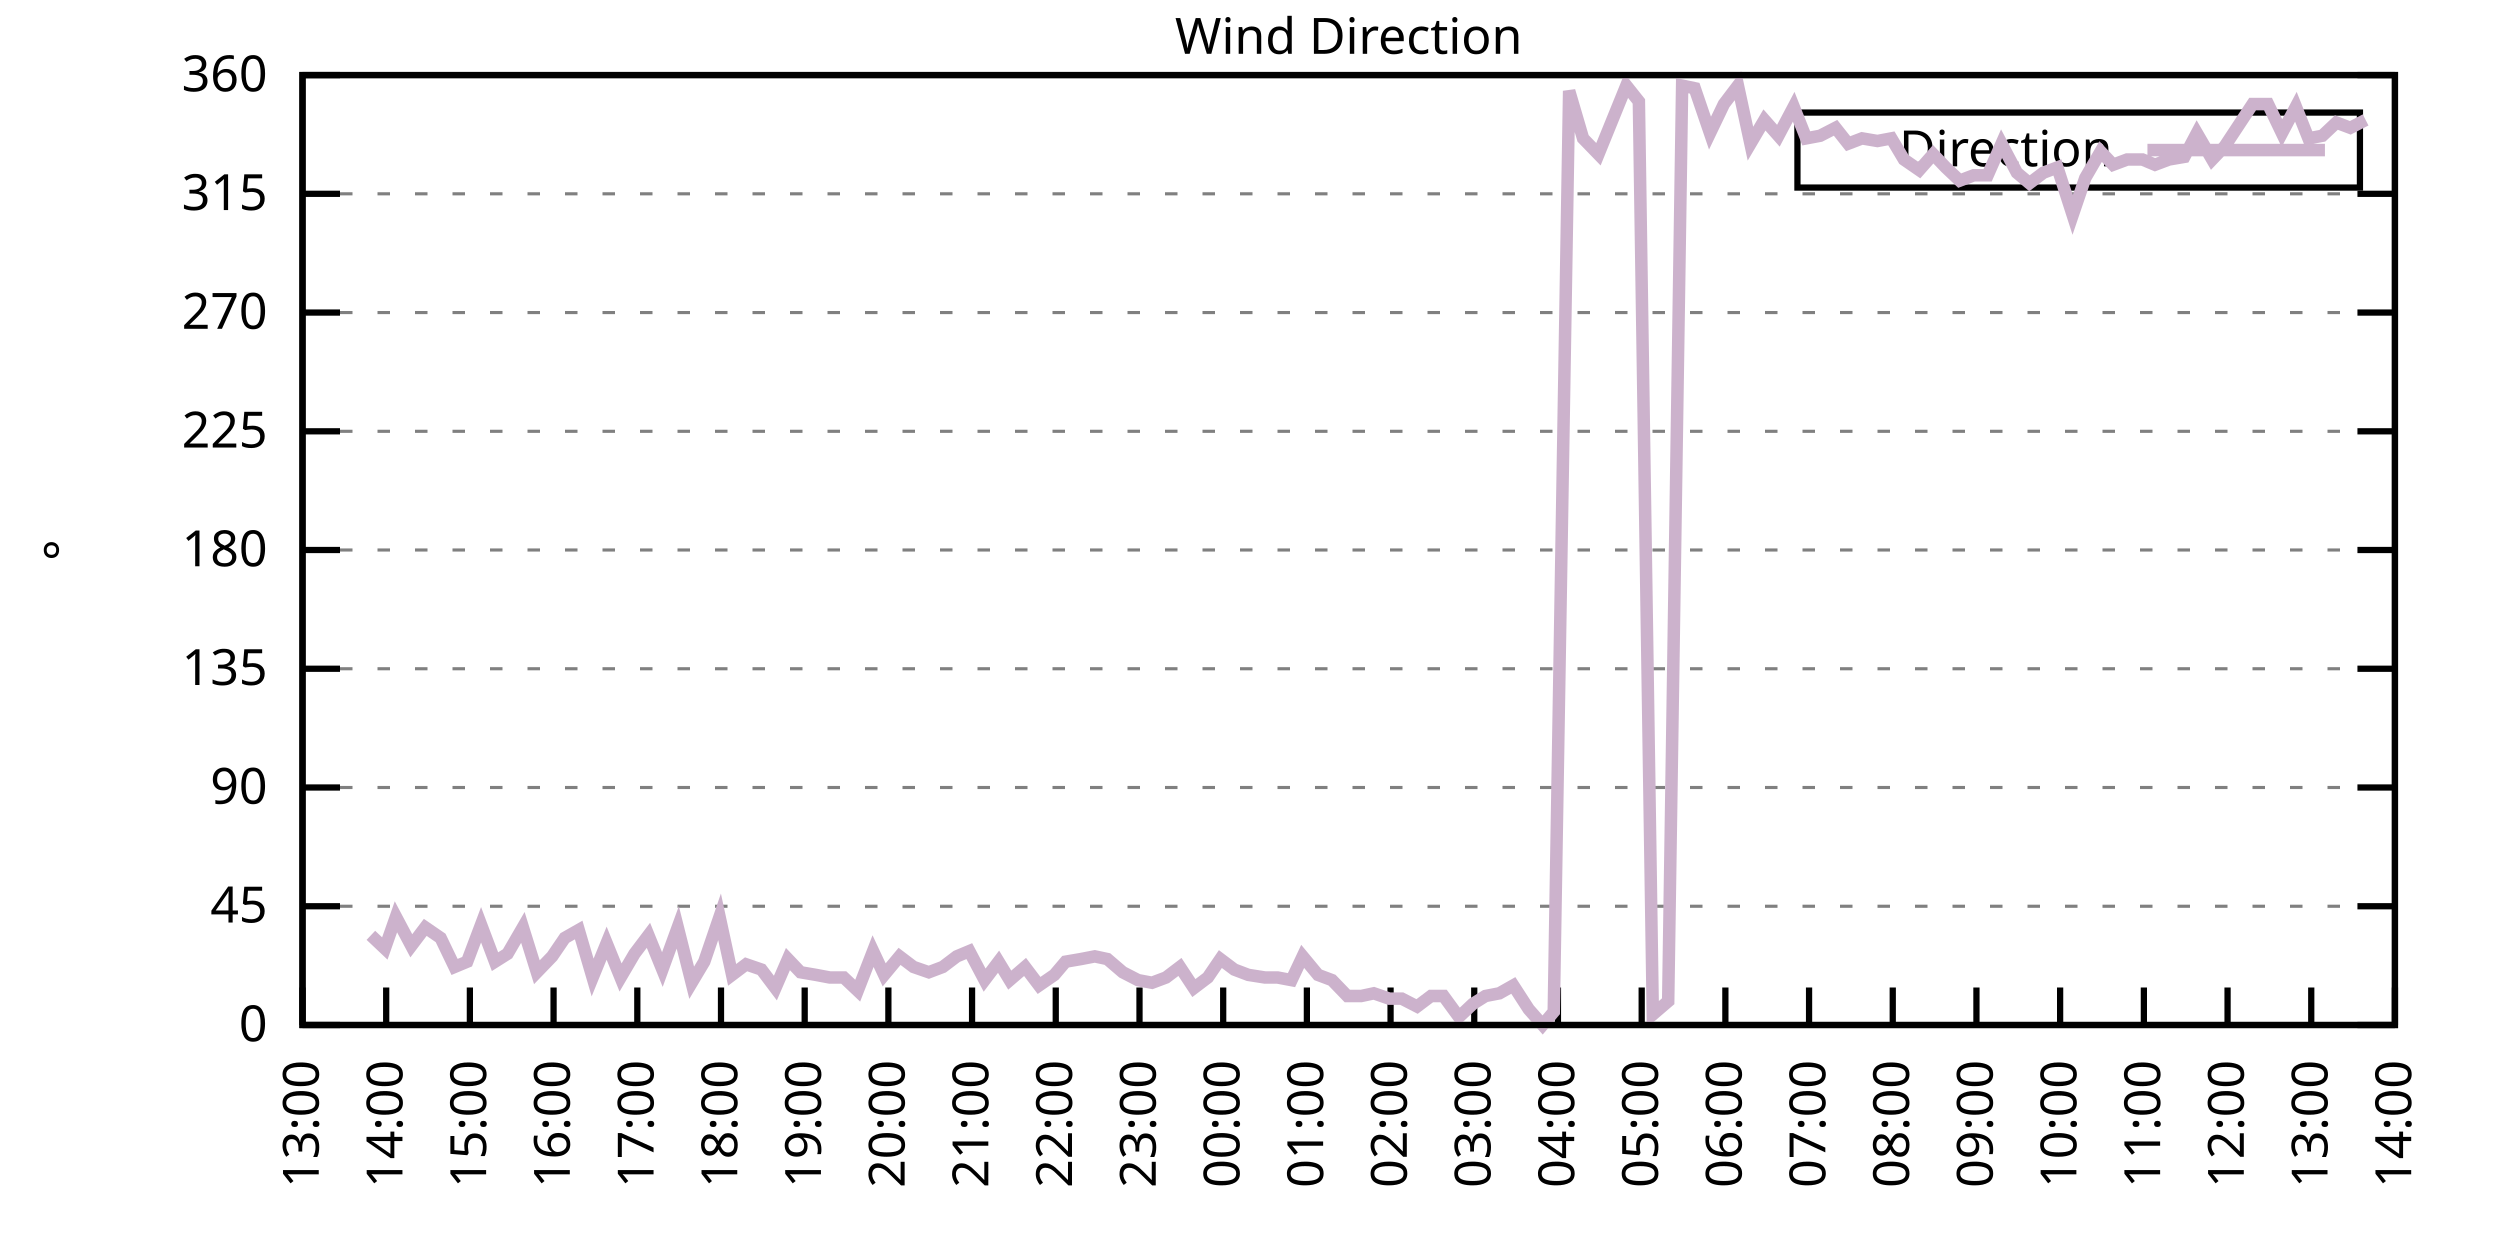
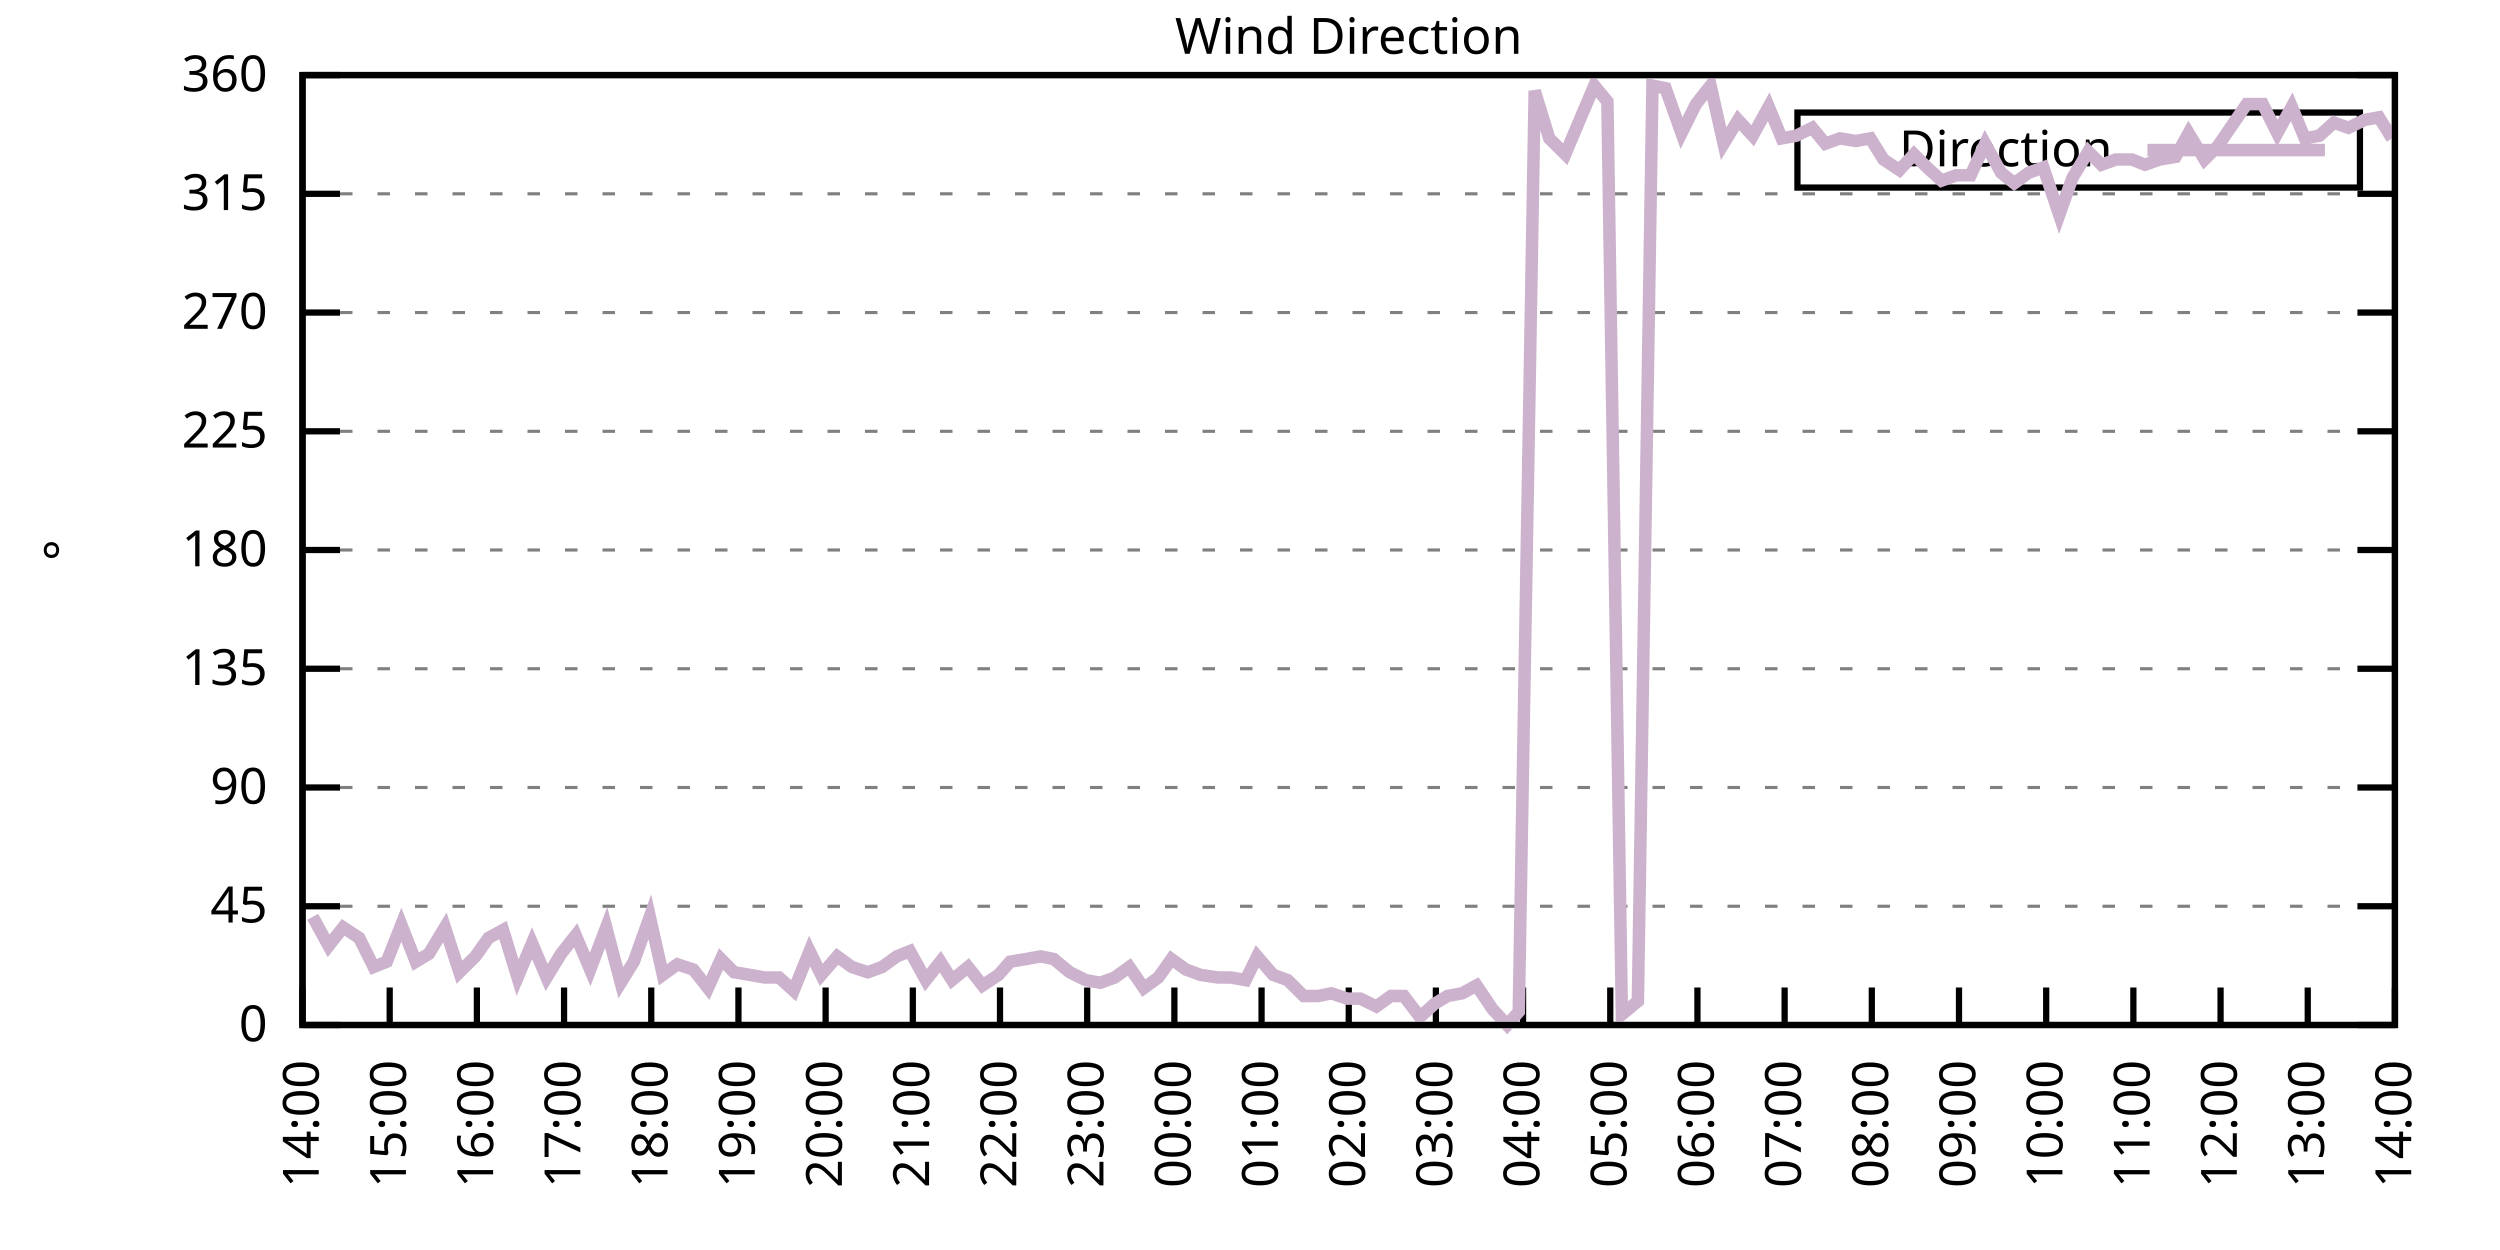
<svg xmlns="http://www.w3.org/2000/svg" xmlns:xlink="http://www.w3.org/1999/xlink" width="400" height="200" viewBox="0 0 400 200">
  <g id="gnuplot_canvas">
    <rect x="0" y="0" width="400" height="200" fill="none" />
    <defs>
      <circle id="gpDot" r="0.5" stroke-width="0.5" stroke="currentColor" />
      <path id="gpPt0" stroke-width="0.333" stroke="currentColor" d="M-1,0 h2 M0,-1 v2" />
      <path id="gpPt1" stroke-width="0.333" stroke="currentColor" d="M-1,-1 L1,1 M1,-1 L-1,1" />
      <path id="gpPt2" stroke-width="0.333" stroke="currentColor" d="M-1,0 L1,0 M0,-1 L0,1 M-1,-1 L1,1 M-1,1 L1,-1" />
      <rect id="gpPt3" stroke-width="0.333" stroke="currentColor" x="-1" y="-1" width="2" height="2" />
      <rect id="gpPt4" stroke-width="0.333" stroke="currentColor" fill="currentColor" x="-1" y="-1" width="2" height="2" />
      <circle id="gpPt5" stroke-width="0.333" stroke="currentColor" cx="0" cy="0" r="1" />
      <use xlink:href="#gpPt5" id="gpPt6" fill="currentColor" stroke="none" />
      <path id="gpPt7" stroke-width="0.333" stroke="currentColor" d="M0,-1.33 L-1.33,0.67 L1.33,0.67 z" />
      <use xlink:href="#gpPt7" id="gpPt8" fill="currentColor" stroke="none" />
      <use xlink:href="#gpPt7" id="gpPt9" stroke="currentColor" transform="rotate(180)" />
      <use xlink:href="#gpPt9" id="gpPt10" fill="currentColor" stroke="none" />
      <use xlink:href="#gpPt3" id="gpPt11" stroke="currentColor" transform="rotate(45)" />
      <use xlink:href="#gpPt11" id="gpPt12" fill="currentColor" stroke="none" />
      <path id="gpPt13" stroke-width="0.333" stroke="currentColor" d="M0,1.330 L1.265,0.411 L0.782,-1.067 L-0.782,-1.076 L-1.265,0.411 z" />
      <use xlink:href="#gpPt13" id="gpPt14" fill="currentColor" stroke="none" />
      <filter id="textbox" filterUnits="objectBoundingBox" x="0" y="0" height="1" width="1">
        <feFlood flood-color="white" flood-opacity="1" result="bgnd" />
        <feComposite in="SourceGraphic" in2="bgnd" operator="atop" />
      </filter>
      <filter id="greybox" filterUnits="objectBoundingBox" x="0" y="0" height="1" width="1">
        <feFlood flood-color="lightgrey" flood-opacity="1" result="grey" />
        <feComposite in="SourceGraphic" in2="grey" operator="atop" />
      </filter>
    </defs>
    <g fill="none" color="white" stroke="currentColor" stroke-width="1.00" stroke-linecap="butt" stroke-linejoin="miter">
</g>
    <g fill="none" color="black" stroke="currentColor" stroke-width="1.00" stroke-linecap="butt" stroke-linejoin="miter">
      <g stroke="none" shape-rendering="crispEdges">
        <polygon fill="rgb(255, 255, 255)" points="48.40,164.00 383.18,164.00 383.18,12.02 48.40,12.02 " />
      </g>
    </g>
    <g fill="none" color="black" stroke="currentColor" stroke-width="1.00" stroke-linecap="butt" stroke-linejoin="miter">
</g>
    <g fill="none" color="black" stroke="black" stroke-width="0.50" stroke-linecap="butt" stroke-linejoin="miter">
</g>
    <g fill="none" color="gray" stroke="currentColor" stroke-width="0.50" stroke-linecap="butt" stroke-linejoin="miter">
      <path stroke="gray" stroke-dasharray="2,4" class="gridline" d="M48.40,164.00 L383.19,164.00  " />
    </g>
    <g fill="none" color="gray" stroke="gray" stroke-width="1.00" stroke-linecap="butt" stroke-linejoin="miter">
</g>
    <g fill="none" color="black" stroke="currentColor" stroke-width="1.00" stroke-linecap="butt" stroke-linejoin="miter">
      <path stroke="black" d="M48.40,164.00 L54.40,164.00 M383.19,164.00 L377.19,164.00  " />
      <g transform="translate(42.80,166.60)" stroke="none" fill="black" font-family="Sans" font-size="8.00" text-anchor="end">
        <text>
          <tspan font-family="Sans"> 0</tspan>
        </text>
      </g>
    </g>
    <g fill="none" color="black" stroke="currentColor" stroke-width="1.00" stroke-linecap="butt" stroke-linejoin="miter">
</g>
    <g fill="none" color="black" stroke="black" stroke-width="0.50" stroke-linecap="butt" stroke-linejoin="miter">
</g>
    <g fill="none" color="gray" stroke="currentColor" stroke-width="0.50" stroke-linecap="butt" stroke-linejoin="miter">
      <path stroke="gray" stroke-dasharray="2,4" class="gridline" d="M48.40,145.00 L383.19,145.00  " />
    </g>
    <g fill="none" color="gray" stroke="gray" stroke-width="1.00" stroke-linecap="butt" stroke-linejoin="miter">
</g>
    <g fill="none" color="black" stroke="currentColor" stroke-width="1.00" stroke-linecap="butt" stroke-linejoin="miter">
      <path stroke="black" d="M48.40,145.00 L54.40,145.00 M383.19,145.00 L377.19,145.00  " />
      <g transform="translate(42.80,147.60)" stroke="none" fill="black" font-family="Sans" font-size="8.00" text-anchor="end">
        <text>
          <tspan font-family="Sans"> 45</tspan>
        </text>
      </g>
    </g>
    <g fill="none" color="black" stroke="currentColor" stroke-width="1.00" stroke-linecap="butt" stroke-linejoin="miter">
</g>
    <g fill="none" color="black" stroke="black" stroke-width="0.50" stroke-linecap="butt" stroke-linejoin="miter">
</g>
    <g fill="none" color="gray" stroke="currentColor" stroke-width="0.50" stroke-linecap="butt" stroke-linejoin="miter">
      <path stroke="gray" stroke-dasharray="2,4" class="gridline" d="M48.40,126.00 L383.19,126.00  " />
    </g>
    <g fill="none" color="gray" stroke="gray" stroke-width="1.00" stroke-linecap="butt" stroke-linejoin="miter">
</g>
    <g fill="none" color="black" stroke="currentColor" stroke-width="1.00" stroke-linecap="butt" stroke-linejoin="miter">
      <path stroke="black" d="M48.40,126.00 L54.40,126.00 M383.19,126.00 L377.19,126.00  " />
      <g transform="translate(42.80,128.60)" stroke="none" fill="black" font-family="Sans" font-size="8.00" text-anchor="end">
        <text>
          <tspan font-family="Sans"> 90</tspan>
        </text>
      </g>
    </g>
    <g fill="none" color="black" stroke="currentColor" stroke-width="1.00" stroke-linecap="butt" stroke-linejoin="miter">
</g>
    <g fill="none" color="black" stroke="black" stroke-width="0.50" stroke-linecap="butt" stroke-linejoin="miter">
</g>
    <g fill="none" color="gray" stroke="currentColor" stroke-width="0.50" stroke-linecap="butt" stroke-linejoin="miter">
      <path stroke="gray" stroke-dasharray="2,4" class="gridline" d="M48.40,107.00 L383.19,107.00  " />
    </g>
    <g fill="none" color="gray" stroke="gray" stroke-width="1.00" stroke-linecap="butt" stroke-linejoin="miter">
</g>
    <g fill="none" color="black" stroke="currentColor" stroke-width="1.00" stroke-linecap="butt" stroke-linejoin="miter">
      <path stroke="black" d="M48.40,107.00 L54.40,107.00 M383.19,107.00 L377.19,107.00  " />
      <g transform="translate(42.80,109.60)" stroke="none" fill="black" font-family="Sans" font-size="8.00" text-anchor="end">
        <text>
          <tspan font-family="Sans"> 135</tspan>
        </text>
      </g>
    </g>
    <g fill="none" color="black" stroke="currentColor" stroke-width="1.00" stroke-linecap="butt" stroke-linejoin="miter">
</g>
    <g fill="none" color="black" stroke="black" stroke-width="0.50" stroke-linecap="butt" stroke-linejoin="miter">
</g>
    <g fill="none" color="gray" stroke="currentColor" stroke-width="0.50" stroke-linecap="butt" stroke-linejoin="miter">
      <path stroke="gray" stroke-dasharray="2,4" class="gridline" d="M48.40,88.00 L383.19,88.00  " />
    </g>
    <g fill="none" color="gray" stroke="gray" stroke-width="1.00" stroke-linecap="butt" stroke-linejoin="miter">
</g>
    <g fill="none" color="black" stroke="currentColor" stroke-width="1.00" stroke-linecap="butt" stroke-linejoin="miter">
      <path stroke="black" d="M48.40,88.00 L54.40,88.00 M383.19,88.00 L377.19,88.00  " />
      <g transform="translate(42.80,90.60)" stroke="none" fill="black" font-family="Sans" font-size="8.00" text-anchor="end">
        <text>
          <tspan font-family="Sans"> 180</tspan>
        </text>
      </g>
    </g>
    <g fill="none" color="black" stroke="currentColor" stroke-width="1.00" stroke-linecap="butt" stroke-linejoin="miter">
</g>
    <g fill="none" color="black" stroke="black" stroke-width="0.50" stroke-linecap="butt" stroke-linejoin="miter">
</g>
    <g fill="none" color="gray" stroke="currentColor" stroke-width="0.50" stroke-linecap="butt" stroke-linejoin="miter">
      <path stroke="gray" stroke-dasharray="2,4" class="gridline" d="M48.40,69.01 L383.19,69.01  " />
    </g>
    <g fill="none" color="gray" stroke="gray" stroke-width="1.00" stroke-linecap="butt" stroke-linejoin="miter">
</g>
    <g fill="none" color="black" stroke="currentColor" stroke-width="1.00" stroke-linecap="butt" stroke-linejoin="miter">
      <path stroke="black" d="M48.40,69.01 L54.40,69.01 M383.19,69.01 L377.19,69.01  " />
      <g transform="translate(42.80,71.61)" stroke="none" fill="black" font-family="Sans" font-size="8.00" text-anchor="end">
        <text>
          <tspan font-family="Sans"> 225</tspan>
        </text>
      </g>
    </g>
    <g fill="none" color="black" stroke="currentColor" stroke-width="1.00" stroke-linecap="butt" stroke-linejoin="miter">
</g>
    <g fill="none" color="black" stroke="black" stroke-width="0.50" stroke-linecap="butt" stroke-linejoin="miter">
</g>
    <g fill="none" color="gray" stroke="currentColor" stroke-width="0.50" stroke-linecap="butt" stroke-linejoin="miter">
      <path stroke="gray" stroke-dasharray="2,4" class="gridline" d="M48.40,50.01 L383.19,50.01  " />
    </g>
    <g fill="none" color="gray" stroke="gray" stroke-width="1.00" stroke-linecap="butt" stroke-linejoin="miter">
</g>
    <g fill="none" color="black" stroke="currentColor" stroke-width="1.00" stroke-linecap="butt" stroke-linejoin="miter">
      <path stroke="black" d="M48.40,50.01 L54.40,50.01 M383.19,50.01 L377.19,50.01  " />
      <g transform="translate(42.80,52.61)" stroke="none" fill="black" font-family="Sans" font-size="8.00" text-anchor="end">
        <text>
          <tspan font-family="Sans"> 270</tspan>
        </text>
      </g>
    </g>
    <g fill="none" color="black" stroke="currentColor" stroke-width="1.00" stroke-linecap="butt" stroke-linejoin="miter">
</g>
    <g fill="none" color="black" stroke="black" stroke-width="0.50" stroke-linecap="butt" stroke-linejoin="miter">
</g>
    <g fill="none" color="gray" stroke="currentColor" stroke-width="0.50" stroke-linecap="butt" stroke-linejoin="miter">
      <path stroke="gray" stroke-dasharray="2,4" class="gridline" d="M48.40,31.01 L383.19,31.01  " />
    </g>
    <g fill="none" color="gray" stroke="gray" stroke-width="1.00" stroke-linecap="butt" stroke-linejoin="miter">
</g>
    <g fill="none" color="black" stroke="currentColor" stroke-width="1.00" stroke-linecap="butt" stroke-linejoin="miter">
      <path stroke="black" d="M48.40,31.01 L54.40,31.01 M383.19,31.01 L377.19,31.01  " />
      <g transform="translate(42.80,33.61)" stroke="none" fill="black" font-family="Sans" font-size="8.00" text-anchor="end">
        <text>
          <tspan font-family="Sans"> 315</tspan>
        </text>
      </g>
    </g>
    <g fill="none" color="black" stroke="currentColor" stroke-width="1.00" stroke-linecap="butt" stroke-linejoin="miter">
</g>
    <g fill="none" color="black" stroke="black" stroke-width="0.50" stroke-linecap="butt" stroke-linejoin="miter">
</g>
    <g fill="none" color="gray" stroke="currentColor" stroke-width="0.50" stroke-linecap="butt" stroke-linejoin="miter">
      <path stroke="gray" stroke-dasharray="2,4" class="gridline" d="M48.40,12.01 L383.19,12.01  " />
    </g>
    <g fill="none" color="gray" stroke="gray" stroke-width="1.00" stroke-linecap="butt" stroke-linejoin="miter">
</g>
    <g fill="none" color="black" stroke="currentColor" stroke-width="1.00" stroke-linecap="butt" stroke-linejoin="miter">
      <path stroke="black" d="M48.40,12.01 L54.40,12.01 M383.19,12.01 L377.19,12.01  " />
      <g transform="translate(42.80,14.61)" stroke="none" fill="black" font-family="Sans" font-size="8.00" text-anchor="end">
        <text>
          <tspan font-family="Sans"> 360</tspan>
        </text>
      </g>
    </g>
    <g fill="none" color="black" stroke="currentColor" stroke-width="1.00" stroke-linecap="butt" stroke-linejoin="miter">
      <path stroke="black" d="M48.40,164.00 L48.40,158.00  " />
      <g transform="translate(51.00,169.60) rotate(270.00)" stroke="none" fill="black" font-family="Sans" font-size="8.00" text-anchor="end">
        <text>
-           <tspan font-family="Sans">13:00</tspan>
-         </text>
-       </g>
-     </g>
-     <g fill="none" color="black" stroke="currentColor" stroke-width="1.00" stroke-linecap="butt" stroke-linejoin="miter">
-       <path stroke="black" d="M61.79,164.00 L61.79,158.00  " />
-       <g transform="translate(64.39,169.60) rotate(270.00)" stroke="none" fill="black" font-family="Sans" font-size="8.00" text-anchor="end">
-         <text>
          <tspan font-family="Sans">14:00</tspan>
        </text>
      </g>
    </g>
    <g fill="none" color="black" stroke="currentColor" stroke-width="1.00" stroke-linecap="butt" stroke-linejoin="miter">
-       <path stroke="black" d="M75.18,164.00 L75.18,158.00  " />
-       <g transform="translate(77.78,169.60) rotate(270.00)" stroke="none" fill="black" font-family="Sans" font-size="8.00" text-anchor="end">
+       <path stroke="black" d="M62.35,164.00 L62.35,158.00  " />
+       <g transform="translate(64.95,169.60) rotate(270.00)" stroke="none" fill="black" font-family="Sans" font-size="8.00" text-anchor="end">
        <text>
          <tspan font-family="Sans">15:00</tspan>
        </text>
      </g>
    </g>
    <g fill="none" color="black" stroke="currentColor" stroke-width="1.00" stroke-linecap="butt" stroke-linejoin="miter">
-       <path stroke="black" d="M88.57,164.00 L88.57,158.00  " />
-       <g transform="translate(91.17,169.60) rotate(270.00)" stroke="none" fill="black" font-family="Sans" font-size="8.00" text-anchor="end">
+       <path stroke="black" d="M76.30,164.00 L76.30,158.00  " />
+       <g transform="translate(78.90,169.60) rotate(270.00)" stroke="none" fill="black" font-family="Sans" font-size="8.00" text-anchor="end">
        <text>
          <tspan font-family="Sans">16:00</tspan>
        </text>
      </g>
    </g>
    <g fill="none" color="black" stroke="currentColor" stroke-width="1.00" stroke-linecap="butt" stroke-linejoin="miter">
-       <path stroke="black" d="M101.97,164.00 L101.97,158.00  " />
-       <g transform="translate(104.57,169.60) rotate(270.00)" stroke="none" fill="black" font-family="Sans" font-size="8.00" text-anchor="end">
+       <path stroke="black" d="M90.25,164.00 L90.25,158.00  " />
+       <g transform="translate(92.85,169.60) rotate(270.00)" stroke="none" fill="black" font-family="Sans" font-size="8.00" text-anchor="end">
        <text>
          <tspan font-family="Sans">17:00</tspan>
        </text>
      </g>
    </g>
    <g fill="none" color="black" stroke="currentColor" stroke-width="1.00" stroke-linecap="butt" stroke-linejoin="miter">
-       <path stroke="black" d="M115.36,164.00 L115.36,158.00  " />
-       <g transform="translate(117.96,169.60) rotate(270.00)" stroke="none" fill="black" font-family="Sans" font-size="8.00" text-anchor="end">
+       <path stroke="black" d="M104.20,164.00 L104.20,158.00  " />
+       <g transform="translate(106.80,169.60) rotate(270.00)" stroke="none" fill="black" font-family="Sans" font-size="8.00" text-anchor="end">
        <text>
          <tspan font-family="Sans">18:00</tspan>
        </text>
      </g>
    </g>
    <g fill="none" color="black" stroke="currentColor" stroke-width="1.00" stroke-linecap="butt" stroke-linejoin="miter">
-       <path stroke="black" d="M128.75,164.00 L128.75,158.00  " />
-       <g transform="translate(131.35,169.60) rotate(270.00)" stroke="none" fill="black" font-family="Sans" font-size="8.00" text-anchor="end">
+       <path stroke="black" d="M118.15,164.00 L118.15,158.00  " />
+       <g transform="translate(120.75,169.60) rotate(270.00)" stroke="none" fill="black" font-family="Sans" font-size="8.00" text-anchor="end">
        <text>
          <tspan font-family="Sans">19:00</tspan>
        </text>
      </g>
    </g>
    <g fill="none" color="black" stroke="currentColor" stroke-width="1.00" stroke-linecap="butt" stroke-linejoin="miter">
-       <path stroke="black" d="M142.14,164.00 L142.14,158.00  " />
-       <g transform="translate(144.74,169.60) rotate(270.00)" stroke="none" fill="black" font-family="Sans" font-size="8.00" text-anchor="end">
+       <path stroke="black" d="M132.10,164.00 L132.10,158.00  " />
+       <g transform="translate(134.70,169.60) rotate(270.00)" stroke="none" fill="black" font-family="Sans" font-size="8.00" text-anchor="end">
        <text>
          <tspan font-family="Sans">20:00</tspan>
        </text>
      </g>
    </g>
    <g fill="none" color="black" stroke="currentColor" stroke-width="1.00" stroke-linecap="butt" stroke-linejoin="miter">
-       <path stroke="black" d="M155.53,164.00 L155.53,158.00  " />
-       <g transform="translate(158.13,169.60) rotate(270.00)" stroke="none" fill="black" font-family="Sans" font-size="8.00" text-anchor="end">
+       <path stroke="black" d="M146.05,164.00 L146.05,158.00  " />
+       <g transform="translate(148.65,169.60) rotate(270.00)" stroke="none" fill="black" font-family="Sans" font-size="8.00" text-anchor="end">
        <text>
          <tspan font-family="Sans">21:00</tspan>
        </text>
      </g>
    </g>
    <g fill="none" color="black" stroke="currentColor" stroke-width="1.00" stroke-linecap="butt" stroke-linejoin="miter">
-       <path stroke="black" d="M168.92,164.00 L168.92,158.00  " />
-       <g transform="translate(171.52,169.60) rotate(270.00)" stroke="none" fill="black" font-family="Sans" font-size="8.00" text-anchor="end">
+       <path stroke="black" d="M160.00,164.00 L160.00,158.00  " />
+       <g transform="translate(162.60,169.60) rotate(270.00)" stroke="none" fill="black" font-family="Sans" font-size="8.00" text-anchor="end">
        <text>
          <tspan font-family="Sans">22:00</tspan>
        </text>
      </g>
    </g>
    <g fill="none" color="black" stroke="currentColor" stroke-width="1.00" stroke-linecap="butt" stroke-linejoin="miter">
-       <path stroke="black" d="M182.32,164.00 L182.32,158.00  " />
-       <g transform="translate(184.92,169.60) rotate(270.00)" stroke="none" fill="black" font-family="Sans" font-size="8.00" text-anchor="end">
+       <path stroke="black" d="M173.95,164.00 L173.95,158.00  " />
+       <g transform="translate(176.55,169.60) rotate(270.00)" stroke="none" fill="black" font-family="Sans" font-size="8.00" text-anchor="end">
        <text>
          <tspan font-family="Sans">23:00</tspan>
        </text>
      </g>
    </g>
    <g fill="none" color="black" stroke="currentColor" stroke-width="1.00" stroke-linecap="butt" stroke-linejoin="miter">
-       <path stroke="black" d="M195.71,164.00 L195.71,158.00  " />
-       <g transform="translate(198.31,169.60) rotate(270.00)" stroke="none" fill="black" font-family="Sans" font-size="8.00" text-anchor="end">
+       <path stroke="black" d="M187.90,164.00 L187.90,158.00  " />
+       <g transform="translate(190.50,169.60) rotate(270.00)" stroke="none" fill="black" font-family="Sans" font-size="8.00" text-anchor="end">
        <text>
          <tspan font-family="Sans">00:00</tspan>
        </text>
      </g>
    </g>
    <g fill="none" color="black" stroke="currentColor" stroke-width="1.00" stroke-linecap="butt" stroke-linejoin="miter">
-       <path stroke="black" d="M209.10,164.00 L209.10,158.00  " />
-       <g transform="translate(211.70,169.60) rotate(270.00)" stroke="none" fill="black" font-family="Sans" font-size="8.00" text-anchor="end">
+       <path stroke="black" d="M201.85,164.00 L201.85,158.00  " />
+       <g transform="translate(204.45,169.60) rotate(270.00)" stroke="none" fill="black" font-family="Sans" font-size="8.00" text-anchor="end">
        <text>
          <tspan font-family="Sans">01:00</tspan>
        </text>
      </g>
    </g>
    <g fill="none" color="black" stroke="currentColor" stroke-width="1.00" stroke-linecap="butt" stroke-linejoin="miter">
-       <path stroke="black" d="M222.49,164.00 L222.49,158.00  " />
-       <g transform="translate(225.09,169.60) rotate(270.00)" stroke="none" fill="black" font-family="Sans" font-size="8.00" text-anchor="end">
+       <path stroke="black" d="M215.80,164.00 L215.80,158.00  " />
+       <g transform="translate(218.40,169.60) rotate(270.00)" stroke="none" fill="black" font-family="Sans" font-size="8.00" text-anchor="end">
        <text>
          <tspan font-family="Sans">02:00</tspan>
        </text>
      </g>
    </g>
    <g fill="none" color="black" stroke="currentColor" stroke-width="1.00" stroke-linecap="butt" stroke-linejoin="miter">
-       <path stroke="black" d="M235.88,164.00 L235.88,158.00  " />
-       <g transform="translate(238.48,169.60) rotate(270.00)" stroke="none" fill="black" font-family="Sans" font-size="8.00" text-anchor="end">
+       <path stroke="black" d="M229.74,164.00 L229.74,158.00  " />
+       <g transform="translate(232.34,169.60) rotate(270.00)" stroke="none" fill="black" font-family="Sans" font-size="8.00" text-anchor="end">
        <text>
          <tspan font-family="Sans">03:00</tspan>
        </text>
      </g>
    </g>
    <g fill="none" color="black" stroke="currentColor" stroke-width="1.00" stroke-linecap="butt" stroke-linejoin="miter">
-       <path stroke="black" d="M249.27,164.00 L249.27,158.00  " />
-       <g transform="translate(251.87,169.60) rotate(270.00)" stroke="none" fill="black" font-family="Sans" font-size="8.00" text-anchor="end">
+       <path stroke="black" d="M243.69,164.00 L243.69,158.00  " />
+       <g transform="translate(246.29,169.60) rotate(270.00)" stroke="none" fill="black" font-family="Sans" font-size="8.00" text-anchor="end">
        <text>
          <tspan font-family="Sans">04:00</tspan>
        </text>
      </g>
    </g>
    <g fill="none" color="black" stroke="currentColor" stroke-width="1.00" stroke-linecap="butt" stroke-linejoin="miter">
-       <path stroke="black" d="M262.67,164.00 L262.67,158.00  " />
-       <g transform="translate(265.27,169.60) rotate(270.00)" stroke="none" fill="black" font-family="Sans" font-size="8.00" text-anchor="end">
+       <path stroke="black" d="M257.64,164.00 L257.64,158.00  " />
+       <g transform="translate(260.24,169.60) rotate(270.00)" stroke="none" fill="black" font-family="Sans" font-size="8.00" text-anchor="end">
        <text>
          <tspan font-family="Sans">05:00</tspan>
        </text>
      </g>
    </g>
    <g fill="none" color="black" stroke="currentColor" stroke-width="1.00" stroke-linecap="butt" stroke-linejoin="miter">
-       <path stroke="black" d="M276.06,164.00 L276.06,158.00  " />
-       <g transform="translate(278.66,169.60) rotate(270.00)" stroke="none" fill="black" font-family="Sans" font-size="8.00" text-anchor="end">
+       <path stroke="black" d="M271.59,164.00 L271.59,158.00  " />
+       <g transform="translate(274.19,169.60) rotate(270.00)" stroke="none" fill="black" font-family="Sans" font-size="8.00" text-anchor="end">
        <text>
          <tspan font-family="Sans">06:00</tspan>
        </text>
      </g>
    </g>
    <g fill="none" color="black" stroke="currentColor" stroke-width="1.00" stroke-linecap="butt" stroke-linejoin="miter">
-       <path stroke="black" d="M289.45,164.00 L289.45,158.00  " />
-       <g transform="translate(292.05,169.60) rotate(270.00)" stroke="none" fill="black" font-family="Sans" font-size="8.00" text-anchor="end">
+       <path stroke="black" d="M285.54,164.00 L285.54,158.00  " />
+       <g transform="translate(288.14,169.60) rotate(270.00)" stroke="none" fill="black" font-family="Sans" font-size="8.00" text-anchor="end">
        <text>
          <tspan font-family="Sans">07:00</tspan>
        </text>
      </g>
    </g>
    <g fill="none" color="black" stroke="currentColor" stroke-width="1.00" stroke-linecap="butt" stroke-linejoin="miter">
-       <path stroke="black" d="M302.84,164.00 L302.84,158.00  " />
-       <g transform="translate(305.44,169.60) rotate(270.00)" stroke="none" fill="black" font-family="Sans" font-size="8.00" text-anchor="end">
+       <path stroke="black" d="M299.49,164.00 L299.49,158.00  " />
+       <g transform="translate(302.09,169.60) rotate(270.00)" stroke="none" fill="black" font-family="Sans" font-size="8.00" text-anchor="end">
        <text>
          <tspan font-family="Sans">08:00</tspan>
        </text>
      </g>
    </g>
    <g fill="none" color="black" stroke="currentColor" stroke-width="1.00" stroke-linecap="butt" stroke-linejoin="miter">
-       <path stroke="black" d="M316.23,164.00 L316.23,158.00  " />
-       <g transform="translate(318.83,169.60) rotate(270.00)" stroke="none" fill="black" font-family="Sans" font-size="8.00" text-anchor="end">
+       <path stroke="black" d="M313.44,164.00 L313.44,158.00  " />
+       <g transform="translate(316.04,169.60) rotate(270.00)" stroke="none" fill="black" font-family="Sans" font-size="8.00" text-anchor="end">
        <text>
          <tspan font-family="Sans">09:00</tspan>
        </text>
      </g>
    </g>
    <g fill="none" color="black" stroke="currentColor" stroke-width="1.00" stroke-linecap="butt" stroke-linejoin="miter">
-       <path stroke="black" d="M329.62,164.00 L329.62,158.00  " />
-       <g transform="translate(332.22,169.60) rotate(270.00)" stroke="none" fill="black" font-family="Sans" font-size="8.00" text-anchor="end">
+       <path stroke="black" d="M327.39,164.00 L327.39,158.00  " />
+       <g transform="translate(329.99,169.60) rotate(270.00)" stroke="none" fill="black" font-family="Sans" font-size="8.00" text-anchor="end">
        <text>
          <tspan font-family="Sans">10:00</tspan>
        </text>
      </g>
    </g>
    <g fill="none" color="black" stroke="currentColor" stroke-width="1.00" stroke-linecap="butt" stroke-linejoin="miter">
-       <path stroke="black" d="M343.02,164.00 L343.02,158.00  " />
-       <g transform="translate(345.62,169.60) rotate(270.00)" stroke="none" fill="black" font-family="Sans" font-size="8.00" text-anchor="end">
+       <path stroke="black" d="M341.34,164.00 L341.34,158.00  " />
+       <g transform="translate(343.94,169.60) rotate(270.00)" stroke="none" fill="black" font-family="Sans" font-size="8.00" text-anchor="end">
        <text>
          <tspan font-family="Sans">11:00</tspan>
        </text>
      </g>
    </g>
    <g fill="none" color="black" stroke="currentColor" stroke-width="1.00" stroke-linecap="butt" stroke-linejoin="miter">
-       <path stroke="black" d="M356.41,164.00 L356.41,158.00  " />
-       <g transform="translate(359.01,169.60) rotate(270.00)" stroke="none" fill="black" font-family="Sans" font-size="8.00" text-anchor="end">
+       <path stroke="black" d="M355.29,164.00 L355.29,158.00  " />
+       <g transform="translate(357.89,169.60) rotate(270.00)" stroke="none" fill="black" font-family="Sans" font-size="8.00" text-anchor="end">
        <text>
          <tspan font-family="Sans">12:00</tspan>
        </text>
      </g>
    </g>
    <g fill="none" color="black" stroke="currentColor" stroke-width="1.00" stroke-linecap="butt" stroke-linejoin="miter">
-       <path stroke="black" d="M369.80,164.00 L369.80,158.00  " />
-       <g transform="translate(372.40,169.60) rotate(270.00)" stroke="none" fill="black" font-family="Sans" font-size="8.00" text-anchor="end">
+       <path stroke="black" d="M369.24,164.00 L369.24,158.00  " />
+       <g transform="translate(371.84,169.60) rotate(270.00)" stroke="none" fill="black" font-family="Sans" font-size="8.00" text-anchor="end">
        <text>
          <tspan font-family="Sans">13:00</tspan>
        </text>
      </g>
    </g>
    <g fill="none" color="black" stroke="currentColor" stroke-width="1.00" stroke-linecap="butt" stroke-linejoin="miter">
      <path stroke="black" d="M383.19,164.00 L383.19,158.00  " />
      <g transform="translate(385.79,169.60) rotate(270.00)" stroke="none" fill="black" font-family="Sans" font-size="8.00" text-anchor="end">
        <text>
          <tspan font-family="Sans">14:00</tspan>
        </text>
      </g>
    </g>
    <g fill="none" color="black" stroke="currentColor" stroke-width="1.00" stroke-linecap="butt" stroke-linejoin="miter">
</g>
    <g fill="none" color="black" stroke="currentColor" stroke-width="1.00" stroke-linecap="butt" stroke-linejoin="miter">
      <path stroke="black" d="M48.40,12.01 L48.40,164.00 L383.19,164.00 L383.19,12.01 L48.40,12.01 Z  " />
    </g>
    <g fill="none" color="black" stroke="currentColor" stroke-width="1.00" stroke-linecap="butt" stroke-linejoin="miter">
</g>
    <g fill="none" color="black" stroke="currentColor" stroke-width="1.00" stroke-linecap="butt" stroke-linejoin="miter">
      <path stroke="black" d="M287.59,30.01 L287.59,18.01 L377.59,18.01 L377.59,30.01 L287.59,30.01 Z  " />
    </g>
    <g id="Wind_direction_plot_1">
      <g fill="none" color="white" stroke="black" stroke-width="2.00" stroke-linecap="butt" stroke-linejoin="miter">
</g>
      <g fill="none" color="black" stroke="currentColor" stroke-width="2.00" stroke-linecap="butt" stroke-linejoin="miter">
        <g transform="translate(337.99,26.61)" stroke="none" fill="black" font-family="Sans" font-size="8.00" text-anchor="end">
          <text>
            <tspan font-family="Sans">Direction</tspan>
          </text>
        </g>
      </g>
      <g fill="none" color="black" stroke="currentColor" stroke-width="2.00" stroke-linecap="butt" stroke-linejoin="miter">
-         <path stroke="rgb(204, 178, 204)" d="M343.59,24.01 L371.99,24.01 M59.34,149.65 L61.57,151.76 L63.35,146.69 L65.81,151.33 L68.04,148.38 L70.50,150.07   L72.73,154.71 L74.74,153.87 L76.97,147.96 L79.20,153.87 L81.21,152.60 L83.66,148.38 L85.90,155.56 L88.35,153.02   L90.36,150.07 L92.59,148.80 L94.82,156.40 L97.06,150.91 L99.29,156.40 L101.52,152.60 L103.75,149.65 L105.98,155.13   L108.44,148.38 L110.67,157.24 L112.68,153.87 L115.13,146.69 L117.14,155.98 L119.38,154.29 L121.83,155.13 L124.06,158.09   L126.07,153.45 L128.08,155.56 L130.54,155.98 L132.77,156.40 L135.00,156.40 L137.23,158.51 L139.69,152.18 L141.47,155.98   L143.93,153.02 L146.16,154.71 L148.61,155.56 L150.85,154.71 L153.08,153.02 L155.09,152.18 L157.54,156.82 L159.77,153.87   L161.56,156.82 L164.01,154.71 L166.25,157.67 L168.70,155.98 L170.49,153.87 L172.94,153.45 L175.17,153.02 L177.18,153.45   L179.64,155.56 L182.09,156.82 L184.32,157.24 L186.56,156.40 L188.79,154.71 L191.02,158.09 L193.25,156.40 L195.26,153.45   L197.49,155.13 L199.73,155.98 L202.40,156.40 L204.41,156.40 L206.64,156.82 L208.43,153.02 L210.88,155.98 L213.12,156.82   L215.57,159.36 L217.80,159.36 L219.81,158.93 L222.27,159.78 L224.28,159.78 L226.73,161.04 L228.96,159.36 L230.97,159.36   L233.43,162.73 L235.66,160.62 L237.67,159.36 L239.90,158.93 L242.13,157.67 L244.59,161.47 L246.82,164.00 L248.60,161.89   L251.06,14.54 L253.29,22.14 L255.75,24.68 L257.98,19.19 L260.21,13.70 L262.22,16.23 L264.45,162.31 L266.91,160.20   L269.14,13.70 L271.15,14.12 L273.60,21.30 L275.83,16.65 L278.07,13.70 L280.07,22.99 L282.31,19.19 L284.54,21.72   L286.99,17.08 L289.00,22.14 L291.23,21.72 L293.69,20.45 L295.70,22.99 L297.93,22.14 L300.39,22.56 L302.62,22.14   L304.63,25.52 L307.08,27.21 L309.31,24.68 L311.32,26.79 L313.55,28.90 L315.79,28.05 L318.02,28.05 L320.25,22.99   L322.70,27.63 L324.71,29.32 L326.95,27.63 L329.18,26.79 L331.63,34.39 L333.64,28.48 L336.10,24.25 L338.10,26.36   L340.34,25.52 L342.79,25.52 L344.80,26.36 L347.03,25.52 L349.49,25.10 L351.50,21.30 L353.95,25.52 L355.96,23.41   L358.19,20.03 L360.42,16.65 L362.88,16.65 L365.11,21.30 L367.34,17.08 L369.35,22.14 L371.58,21.72 L373.82,19.61   L376.05,20.45 L378.50,19.19  " />
+         <path stroke="rgb(204, 178, 204)" d="M343.59,24.01 L371.99,24.01 M50.03,146.69 L52.58,151.33 L54.91,148.38 L57.47,150.07 L59.79,154.71 L61.88,153.87   L64.21,147.96 L66.53,153.87 L68.63,152.60 L71.18,148.38 L73.51,155.56 L76.07,153.02 L78.16,150.07 L80.48,148.80   L82.81,156.40 L85.13,150.91 L87.46,156.40 L89.78,152.60 L92.11,149.65 L94.43,155.13 L96.99,148.38 L99.32,157.24   L101.41,153.87 L103.97,146.69 L106.06,155.98 L108.38,154.29 L110.94,155.13 L113.27,158.09 L115.36,153.45 L117.45,155.56   L120.01,155.98 L122.33,156.40 L124.66,156.40 L126.98,158.51 L129.54,152.18 L131.40,155.98 L133.96,153.02 L136.28,154.71   L138.84,155.56 L141.16,154.71 L143.49,153.02 L145.58,152.18 L148.14,156.82 L150.46,153.87 L152.32,156.82 L154.88,154.71   L157.21,157.67 L159.76,155.98 L161.62,153.87 L164.18,153.45 L166.51,153.02 L168.60,153.45 L171.16,155.56 L173.71,156.82   L176.04,157.24 L178.36,156.40 L180.69,154.71 L183.01,158.09 L185.34,156.40 L187.43,153.45 L189.76,155.13 L192.08,155.98   L194.87,156.40 L196.96,156.40 L199.29,156.82 L201.15,153.02 L203.71,155.98 L206.03,156.82 L208.59,159.36 L210.91,159.36   L213.01,158.93 L215.56,159.78 L217.65,159.78 L220.21,161.04 L222.54,159.36 L224.63,159.36 L227.19,162.73 L229.51,160.62   L231.60,159.36 L233.93,158.93 L236.25,157.67 L238.81,161.47 L241.14,164.00 L243.00,161.89 L245.55,14.54 L247.88,22.14   L250.44,24.68 L252.76,19.19 L255.09,13.70 L257.18,16.23 L259.50,162.31 L262.06,160.20 L264.39,13.70 L266.48,14.12   L269.04,21.30 L271.36,16.65 L273.69,13.70 L275.78,22.99 L278.10,19.19 L280.43,21.72 L282.99,17.08 L285.08,22.14   L287.40,21.72 L289.96,20.45 L292.05,22.99 L294.38,22.14 L296.94,22.56 L299.26,22.14 L301.35,25.52 L303.91,27.21   L306.23,24.68 L308.33,26.79 L310.65,28.90 L312.98,28.05 L315.30,28.05 L317.63,22.99 L320.18,27.63 L322.28,29.32   L324.60,27.63 L326.93,26.79 L329.48,34.39 L331.58,28.48 L334.13,24.25 L336.23,26.36 L338.55,25.52 L341.11,25.52   L343.20,26.36 L345.53,25.52 L348.08,25.10 L350.18,21.30 L352.73,25.52 L354.83,23.41 L357.15,20.03 L359.48,16.65   L362.03,16.65 L364.36,21.30 L366.68,17.08 L368.78,22.14 L371.10,21.72 L373.43,19.61 L375.75,20.45 L378.31,19.19   L380.63,18.77 L382.73,22.14  " />
      </g>
    </g>
    <g fill="none" color="black" stroke="currentColor" stroke-width="2.00" stroke-linecap="butt" stroke-linejoin="miter">
</g>
    <g fill="none" color="black" stroke="black" stroke-width="1.00" stroke-linecap="butt" stroke-linejoin="miter">
</g>
    <g fill="none" color="black" stroke="currentColor" stroke-width="1.00" stroke-linecap="butt" stroke-linejoin="miter">
      <path stroke="black" d="M48.40,12.01 L48.40,164.00 L383.19,164.00 L383.19,12.01 L48.40,12.01 Z  " />
      <g transform="translate(12.80,88.01) rotate(270.00)" stroke="none" fill="black" font-family="Sans" font-size="8.00" text-anchor="middle">
        <text>
          <tspan font-family="Sans">°</tspan>
        </text>
      </g>
    </g>
    <g fill="none" color="black" stroke="currentColor" stroke-width="1.00" stroke-linecap="butt" stroke-linejoin="miter">
</g>
    <g fill="none" color="black" stroke="currentColor" stroke-width="1.00" stroke-linecap="butt" stroke-linejoin="miter">
      <g transform="translate(215.79,8.61)" stroke="none" fill="black" font-family="Sans" font-size="8.00" text-anchor="middle">
        <text>
          <tspan font-family="Sans">Wind Direction</tspan>
        </text>
      </g>
    </g>
    <g fill="none" color="black" stroke="currentColor" stroke-width="1.00" stroke-linecap="butt" stroke-linejoin="miter">
</g>
  </g>
</svg>
